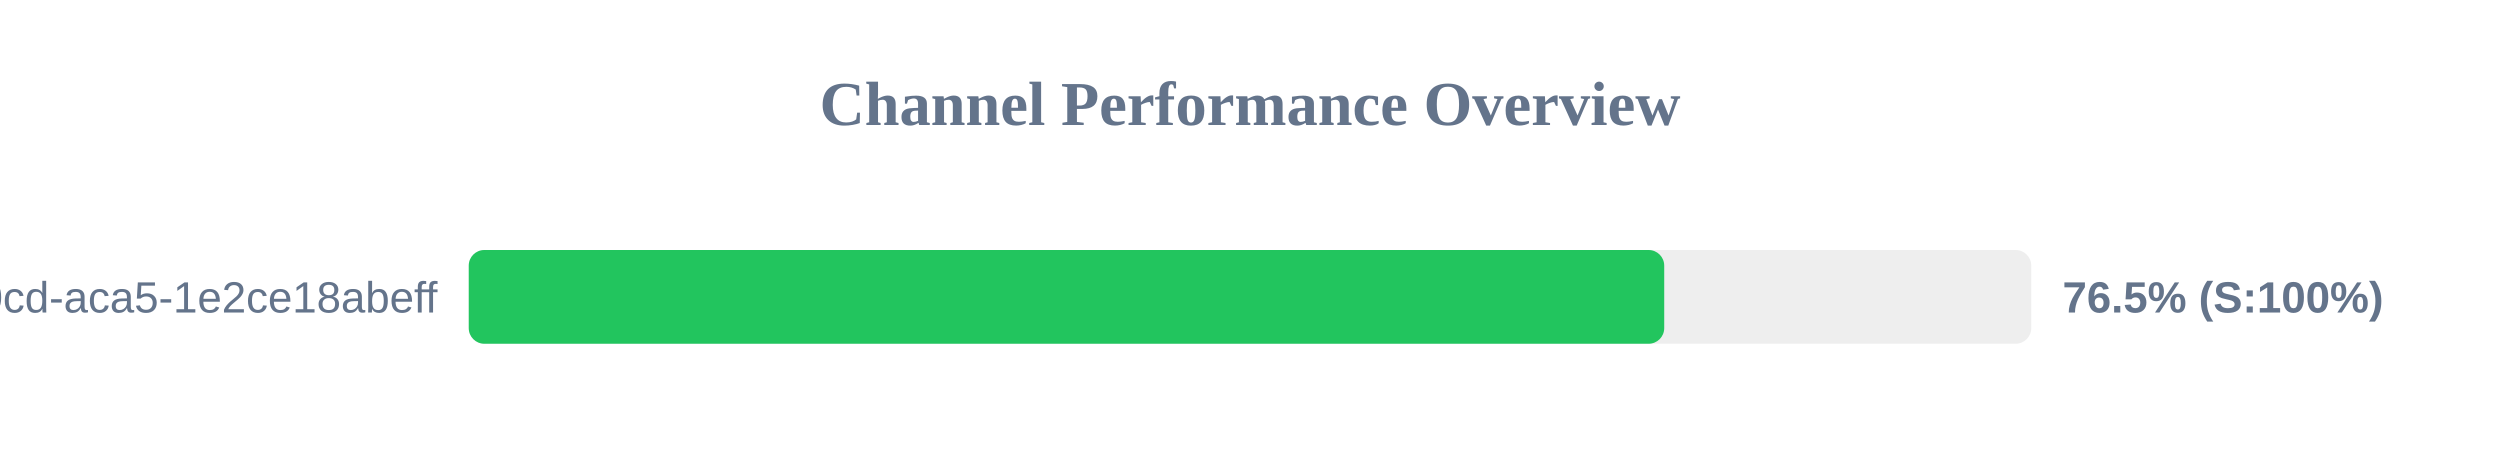
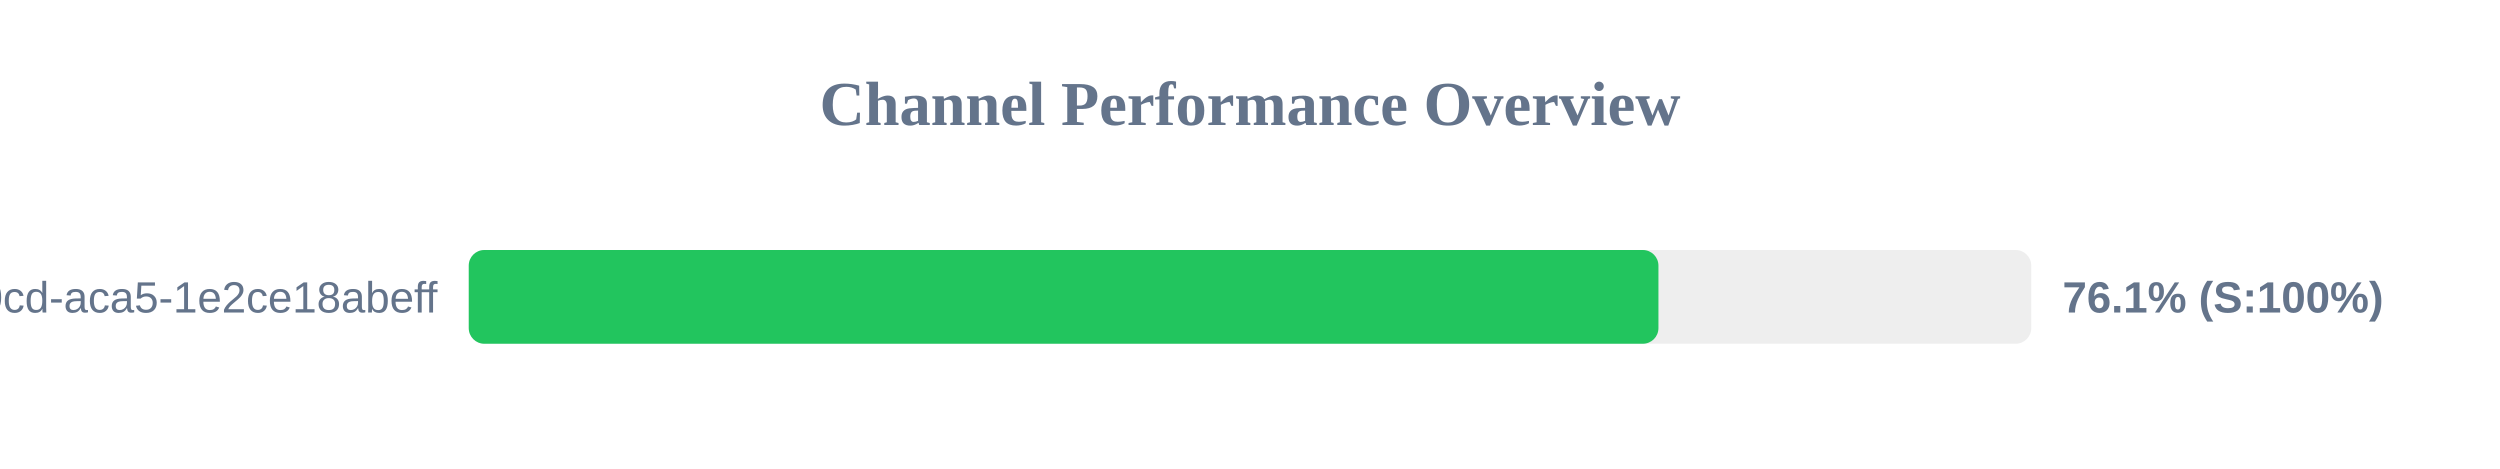
<svg xmlns="http://www.w3.org/2000/svg" width="800" height="150" version="1.1">
  <style>
        .row { font: 14px Arial; fill: #64748b; }
        .score { font: bold 14px Arial; fill: #64748b; }
    </style>
  <text x="400" y="40" text-anchor="middle" font-size="20px" font-weight="bold" fill="#64748b">Channel Performance Overview</text>
  <rect x="150" y="80" width="500" height="30" fill="#eee" rx="5" />
-   <rect x="150" y="80" width="382.55" height="30" fill="#22c55e" rx="5" />
+   <rect x="150" y="80" width="380.7" height="30" fill="#22c55e" rx="5" />
  <text x="140" y="100" text-anchor="end" class="row">?uuid=ebbeef45-0fd8-40cd-aca5-1e2ce18abeff</text>
-   <text x="660" y="100" text-anchor="start" class="score">76.5% (S:100%)</text>
+   <text x="660" y="100" text-anchor="start" class="score">76.1% (S:100%)</text>
</svg>
